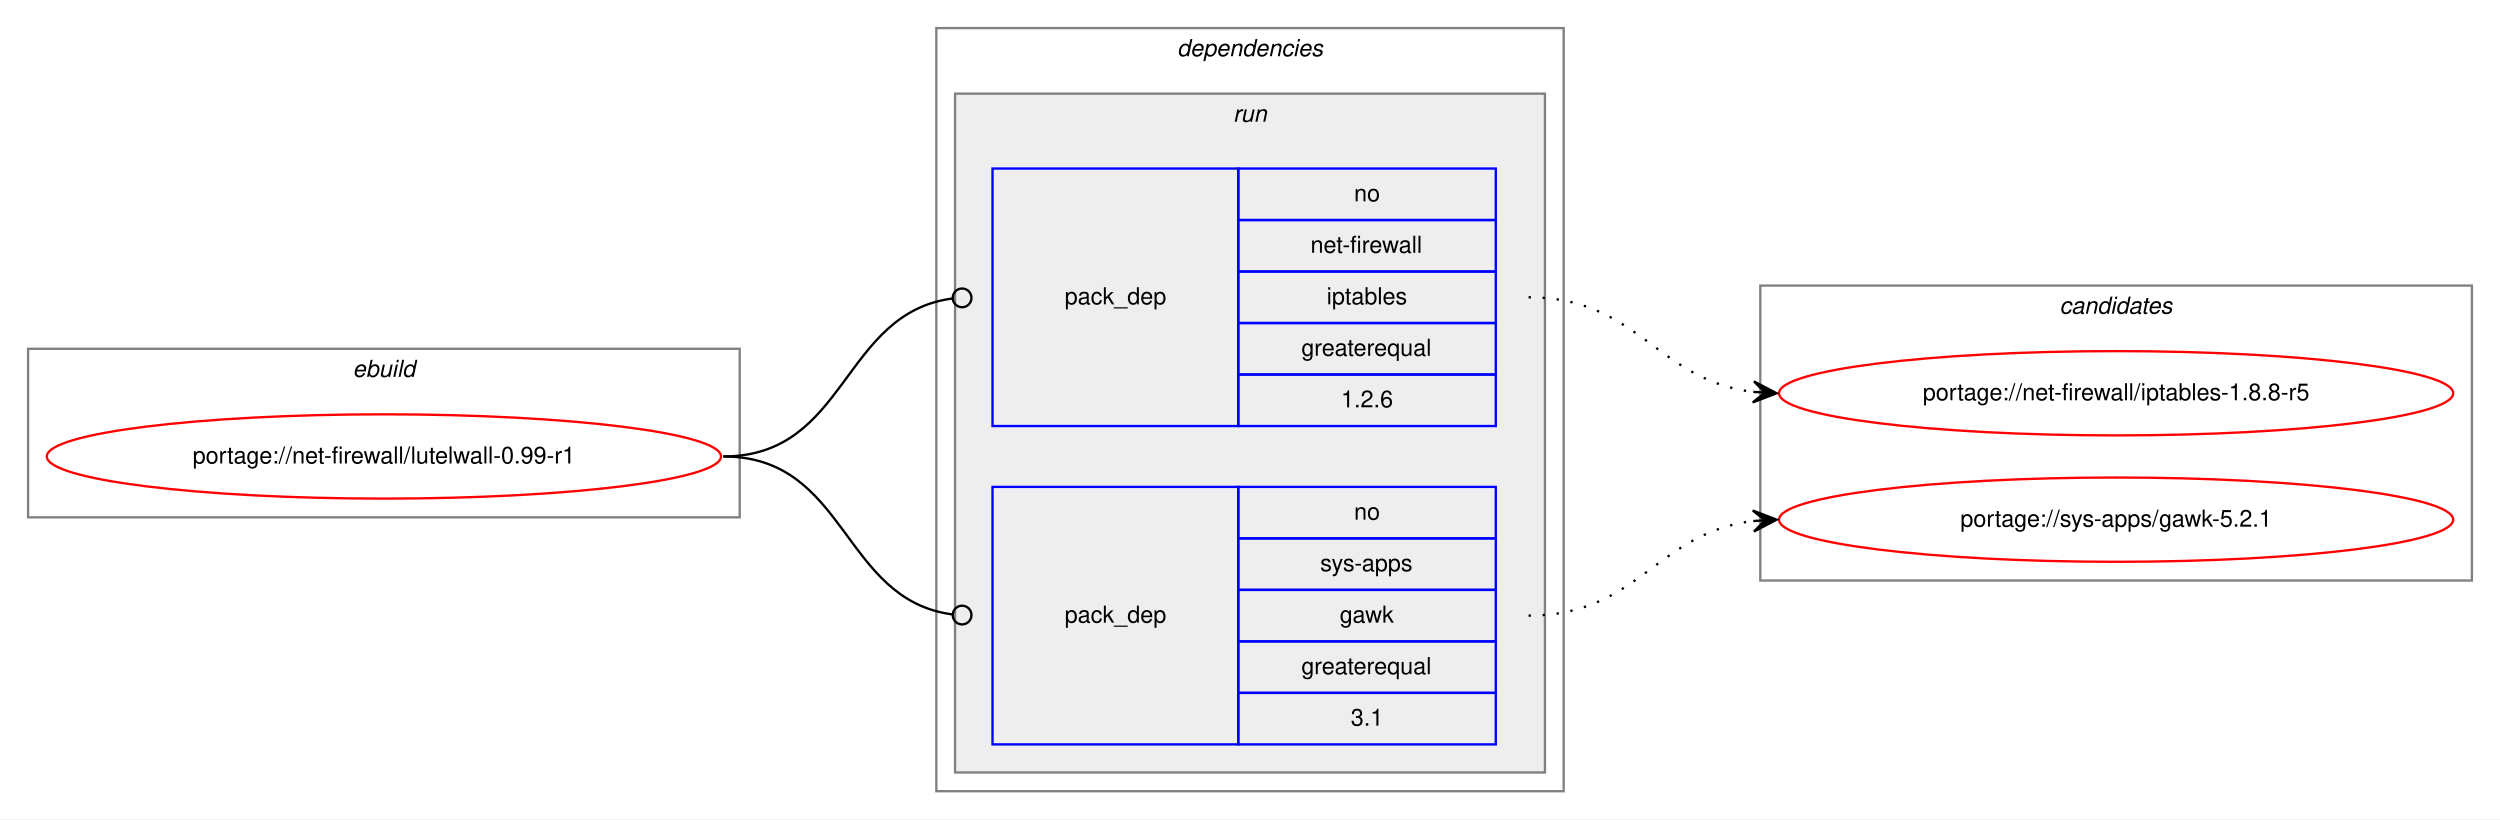
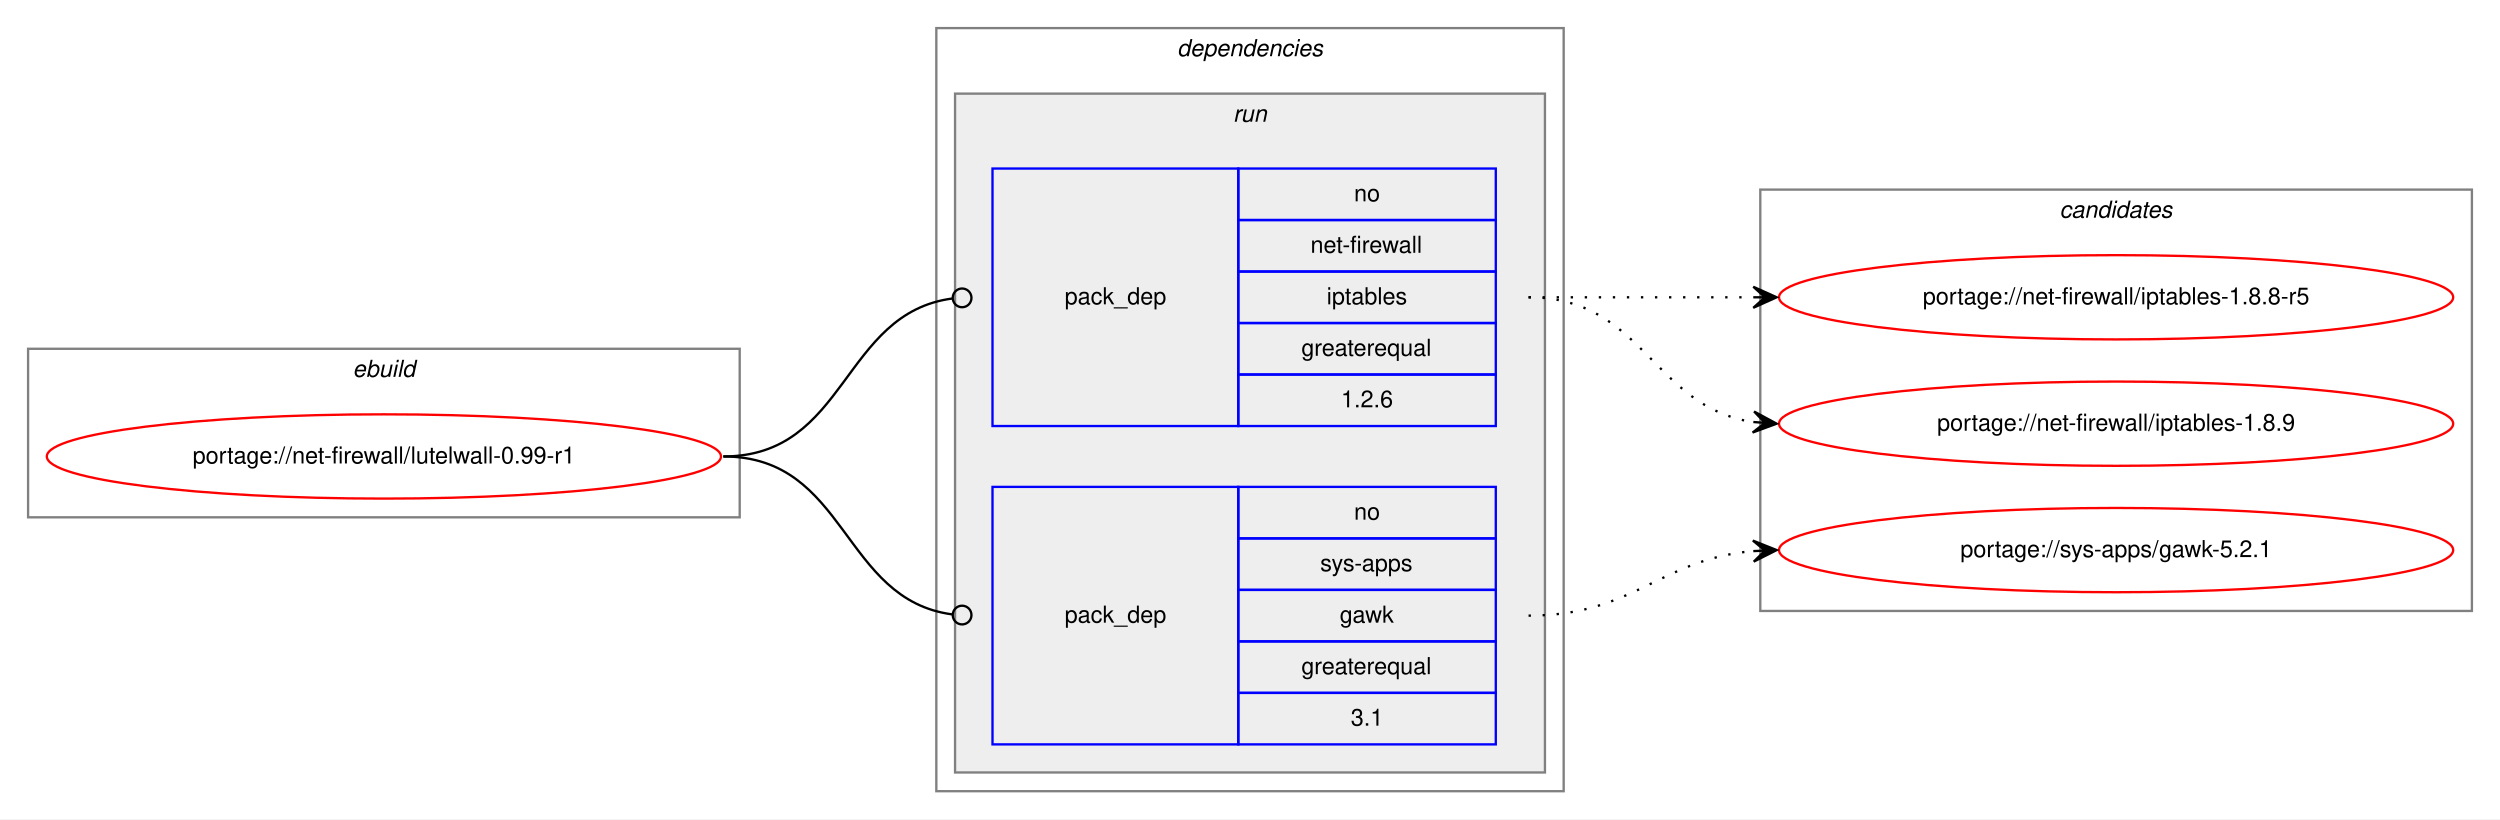
<svg xmlns="http://www.w3.org/2000/svg" xmlns:xlink="http://www.w3.org/1999/xlink" width="1068pt" height="350pt" viewBox="0.00 0.00 1068.00 350.00">
  <g id="graph0" class="graph" transform="scale(1 1) rotate(0) translate(4 346)">
    <polygon fill="white" stroke="transparent" points="-4,4 -4,-346 1064,-346 1064,4 -4,4" />
    <g id="clust1" class="cluster">
      <polygon fill="none" stroke="gray" points="8,-125 8,-197 312,-197 312,-125 8,-125" />
      <text text-anchor="start" x="146.66" y="-185" font-family="Helvetica,sans-Serif" font-style="italic" font-size="10.00">ebuild</text>
    </g>
    <g id="clust2" class="cluster">
      <polygon fill="none" stroke="gray" points="396,-8 396,-334 664,-334 664,-8 396,-8" />
      <text text-anchor="start" x="498.88" y="-322" font-family="Helvetica,sans-Serif" font-style="italic" font-size="10.00">dependencies</text>
    </g>
    <g id="clust5" class="cluster">
      <polygon fill="#eeeeee" stroke="gray" points="404,-16 404,-306 656,-306 656,-16 404,-16" />
      <text text-anchor="start" x="522.78" y="-294" font-family="Helvetica,sans-Serif" font-style="italic" font-size="10.00">run</text>
    </g>
    <g id="clust8" class="cluster">
-       <polygon fill="none" stroke="gray" points="748,-98 748,-224 1052,-224 1052,-98 748,-98" />
-       <text text-anchor="start" x="875.82" y="-212" font-family="Helvetica,sans-Serif" font-style="italic" font-size="10.00">candidates</text>
+       <polygon fill="none" stroke="gray" points="748,-85 748,-265 1052,-265 1052,-85 748,-85" />
+       <text text-anchor="start" x="875.82" y="-253" font-family="Helvetica,sans-Serif" font-style="italic" font-size="10.00">candidates</text>
    </g>
    <g id="node1" class="node">
      <g id="a_node1">
        <a xlink:href="../net-firewall/lutelwall-0.99-r1.svg" xlink:title="portage://net-firewall/lutelwall-0.99-r1">
          <ellipse fill="none" stroke="red" cx="160" cy="-151" rx="144" ry="18" />
          <text text-anchor="middle" x="160" y="-148" font-family="Helvetica,sans-Serif" font-size="10.00">portage://net-firewall/lutelwall-0.99-r1</text>
        </a>
      </g>
    </g>
    <g id="node2" class="node">
      <polygon fill="none" stroke="blue" points="420,-164 420,-274 525,-274 525,-164 420,-164" />
      <text text-anchor="start" x="450.82" y="-216" font-family="Helvetica,sans-Serif" font-size="10.00">pack_dep</text>
      <polygon fill="none" stroke="blue" points="525,-252 525,-274 635,-274 635,-252 525,-252" />
      <text text-anchor="start" x="574.44" y="-260" font-family="Helvetica,sans-Serif" font-size="10.00">no</text>
      <polygon fill="none" stroke="blue" points="525,-230 525,-252 635,-252 635,-230 525,-230" />
      <text text-anchor="start" x="555.84" y="-238" font-family="Helvetica,sans-Serif" font-size="10.00">net-firewall</text>
      <polygon fill="none" stroke="blue" points="525,-208 525,-230 635,-230 635,-208 525,-208" />
      <text text-anchor="start" x="562.77" y="-216" font-family="Helvetica,sans-Serif" font-size="10.00">iptables</text>
      <polygon fill="none" stroke="blue" points="525,-186 525,-208 635,-208 635,-186 525,-186" />
      <text text-anchor="start" x="551.94" y="-194" font-family="Helvetica,sans-Serif" font-size="10.00">greaterequal</text>
      <polygon fill="none" stroke="blue" points="525,-164 525,-186 635,-186 635,-164 525,-164" />
      <text text-anchor="start" x="568.88" y="-172" font-family="Helvetica,sans-Serif" font-size="10.00">1.2.6</text>
    </g>
    <g id="edge1" class="edge">
      <path fill="none" stroke="black" d="M305,-151C358.13,-151 355.47,-212.27 402.94,-218.49" />
      <ellipse fill="none" stroke="black" cx="407.01" cy="-218.75" rx="4" ry="4" />
    </g>
    <g id="node3" class="node">
      <polygon fill="none" stroke="blue" points="420,-28 420,-138 525,-138 525,-28 420,-28" />
      <text text-anchor="start" x="450.82" y="-80" font-family="Helvetica,sans-Serif" font-size="10.00">pack_dep</text>
      <polygon fill="none" stroke="blue" points="525,-116 525,-138 635,-138 635,-116 525,-116" />
      <text text-anchor="start" x="574.44" y="-124" font-family="Helvetica,sans-Serif" font-size="10.00">no</text>
      <polygon fill="none" stroke="blue" points="525,-94 525,-116 635,-116 635,-94 525,-94" />
      <text text-anchor="start" x="560" y="-102" font-family="Helvetica,sans-Serif" font-size="10.00">sys-apps</text>
      <polygon fill="none" stroke="blue" points="525,-72 525,-94 635,-94 635,-72 525,-72" />
      <text text-anchor="start" x="568.33" y="-80" font-family="Helvetica,sans-Serif" font-size="10.00">gawk</text>
      <polygon fill="none" stroke="blue" points="525,-50 525,-72 635,-72 635,-50 525,-50" />
      <text text-anchor="start" x="551.94" y="-58" font-family="Helvetica,sans-Serif" font-size="10.00">greaterequal</text>
      <polygon fill="none" stroke="blue" points="525,-28 525,-50 635,-50 635,-28 525,-28" />
      <text text-anchor="start" x="573.05" y="-36" font-family="Helvetica,sans-Serif" font-size="10.00">3.1</text>
    </g>
    <g id="edge2" class="edge">
      <path fill="none" stroke="black" d="M305,-151C358.13,-151 355.47,-89.73 402.94,-83.51" />
      <ellipse fill="none" stroke="black" cx="407.01" cy="-83.25" rx="4" ry="4" />
    </g>
    <g id="node4" class="node">
      <g id="a_node4">
        <a xlink:href="../net-firewall/iptables-1.8.8-r5.svg" xlink:title="portage://net-firewall/iptables-1.8.8-r5">
-           <ellipse fill="none" stroke="red" cx="900" cy="-178" rx="144" ry="18" />
-           <text text-anchor="middle" x="900" y="-175" font-family="Helvetica,sans-Serif" font-size="10.00">portage://net-firewall/iptables-1.8.8-r5</text>
+           <ellipse fill="none" stroke="red" cx="900" cy="-219" rx="144" ry="18" />
+           <text text-anchor="middle" x="900" y="-216" font-family="Helvetica,sans-Serif" font-size="10.00">portage://net-firewall/iptables-1.8.8-r5</text>
        </a>
      </g>
    </g>
    <g id="edge3" class="edge">
-       <path fill="none" stroke="black" stroke-dasharray="1,5" d="M649,-219C695.96,-219 703.56,-183.56 744.99,-178.58" />
-       <polygon fill="black" stroke="black" points="755,-178 745.28,-183.07 750.01,-178.29 745.02,-178.58 745.02,-178.58 745.02,-178.58 750.01,-178.29 744.76,-174.09 755,-178 755,-178" />
+       <path fill="none" stroke="black" stroke-dasharray="1,5" d="M649,-219C692.43,-219 705.83,-219 744.57,-219" />
+       <polygon fill="black" stroke="black" points="755,-219 745,-223.5 750,-219 745,-219 745,-219 745,-219 750,-219 745,-214.5 755,-219 755,-219" />
    </g>
    <g id="node5" class="node">
      <g id="a_node5">
-         <a xlink:href="../sys-apps/gawk-5.2.1.svg" xlink:title="portage://sys-apps/gawk-5.2.1">
-           <ellipse fill="none" stroke="red" cx="900" cy="-124" rx="144" ry="18" />
-           <text text-anchor="middle" x="900" y="-121" font-family="Helvetica,sans-Serif" font-size="10.00">portage://sys-apps/gawk-5.2.1</text>
+         <a xlink:href="../net-firewall/iptables-1.8.9.svg" xlink:title="portage://net-firewall/iptables-1.8.9">
+           <ellipse fill="none" stroke="red" cx="900" cy="-165" rx="144" ry="18" />
+           <text text-anchor="middle" x="900" y="-162" font-family="Helvetica,sans-Serif" font-size="10.00">portage://net-firewall/iptables-1.8.9</text>
        </a>
      </g>
    </g>
    <g id="edge4" class="edge">
-       <path fill="none" stroke="black" stroke-dasharray="1,5" d="M649,-83C695.96,-83 703.56,-118.44 744.99,-123.42" />
-       <polygon fill="black" stroke="black" points="755,-124 744.76,-127.91 750.01,-123.71 745.02,-123.42 745.02,-123.42 745.02,-123.42 750.01,-123.71 745.28,-118.93 755,-124 755,-124" />
+       <path fill="none" stroke="black" stroke-dasharray="1,5" d="M649,-219C698.26,-219 701.85,-172.13 744.86,-165.72" />
+       <polygon fill="black" stroke="black" points="755,-165 745.35,-170.2 750.01,-165.36 745.03,-165.71 745.03,-165.71 745.03,-165.71 750.01,-165.36 744.71,-161.22 755,-165 755,-165" />
+     </g>
+     <g id="node6" class="node">
+       <g id="a_node6">
+         <a xlink:href="../sys-apps/gawk-5.2.1.svg" xlink:title="portage://sys-apps/gawk-5.2.1">
+           <ellipse fill="none" stroke="red" cx="900" cy="-111" rx="144" ry="18" />
+           <text text-anchor="middle" x="900" y="-108" font-family="Helvetica,sans-Serif" font-size="10.00">portage://sys-apps/gawk-5.2.1</text>
+         </a>
+       </g>
+     </g>
+     <g id="edge5" class="edge">
+       <path fill="none" stroke="black" stroke-dasharray="1,5" d="M649,-83C694.11,-83 704.78,-107 744.78,-110.56" />
+       <polygon fill="black" stroke="black" points="755,-111 744.82,-115.07 750,-110.78 745.01,-110.57 745.01,-110.57 745.01,-110.57 750,-110.78 745.2,-106.07 755,-111 755,-111" />
    </g>
  </g>
</svg>
